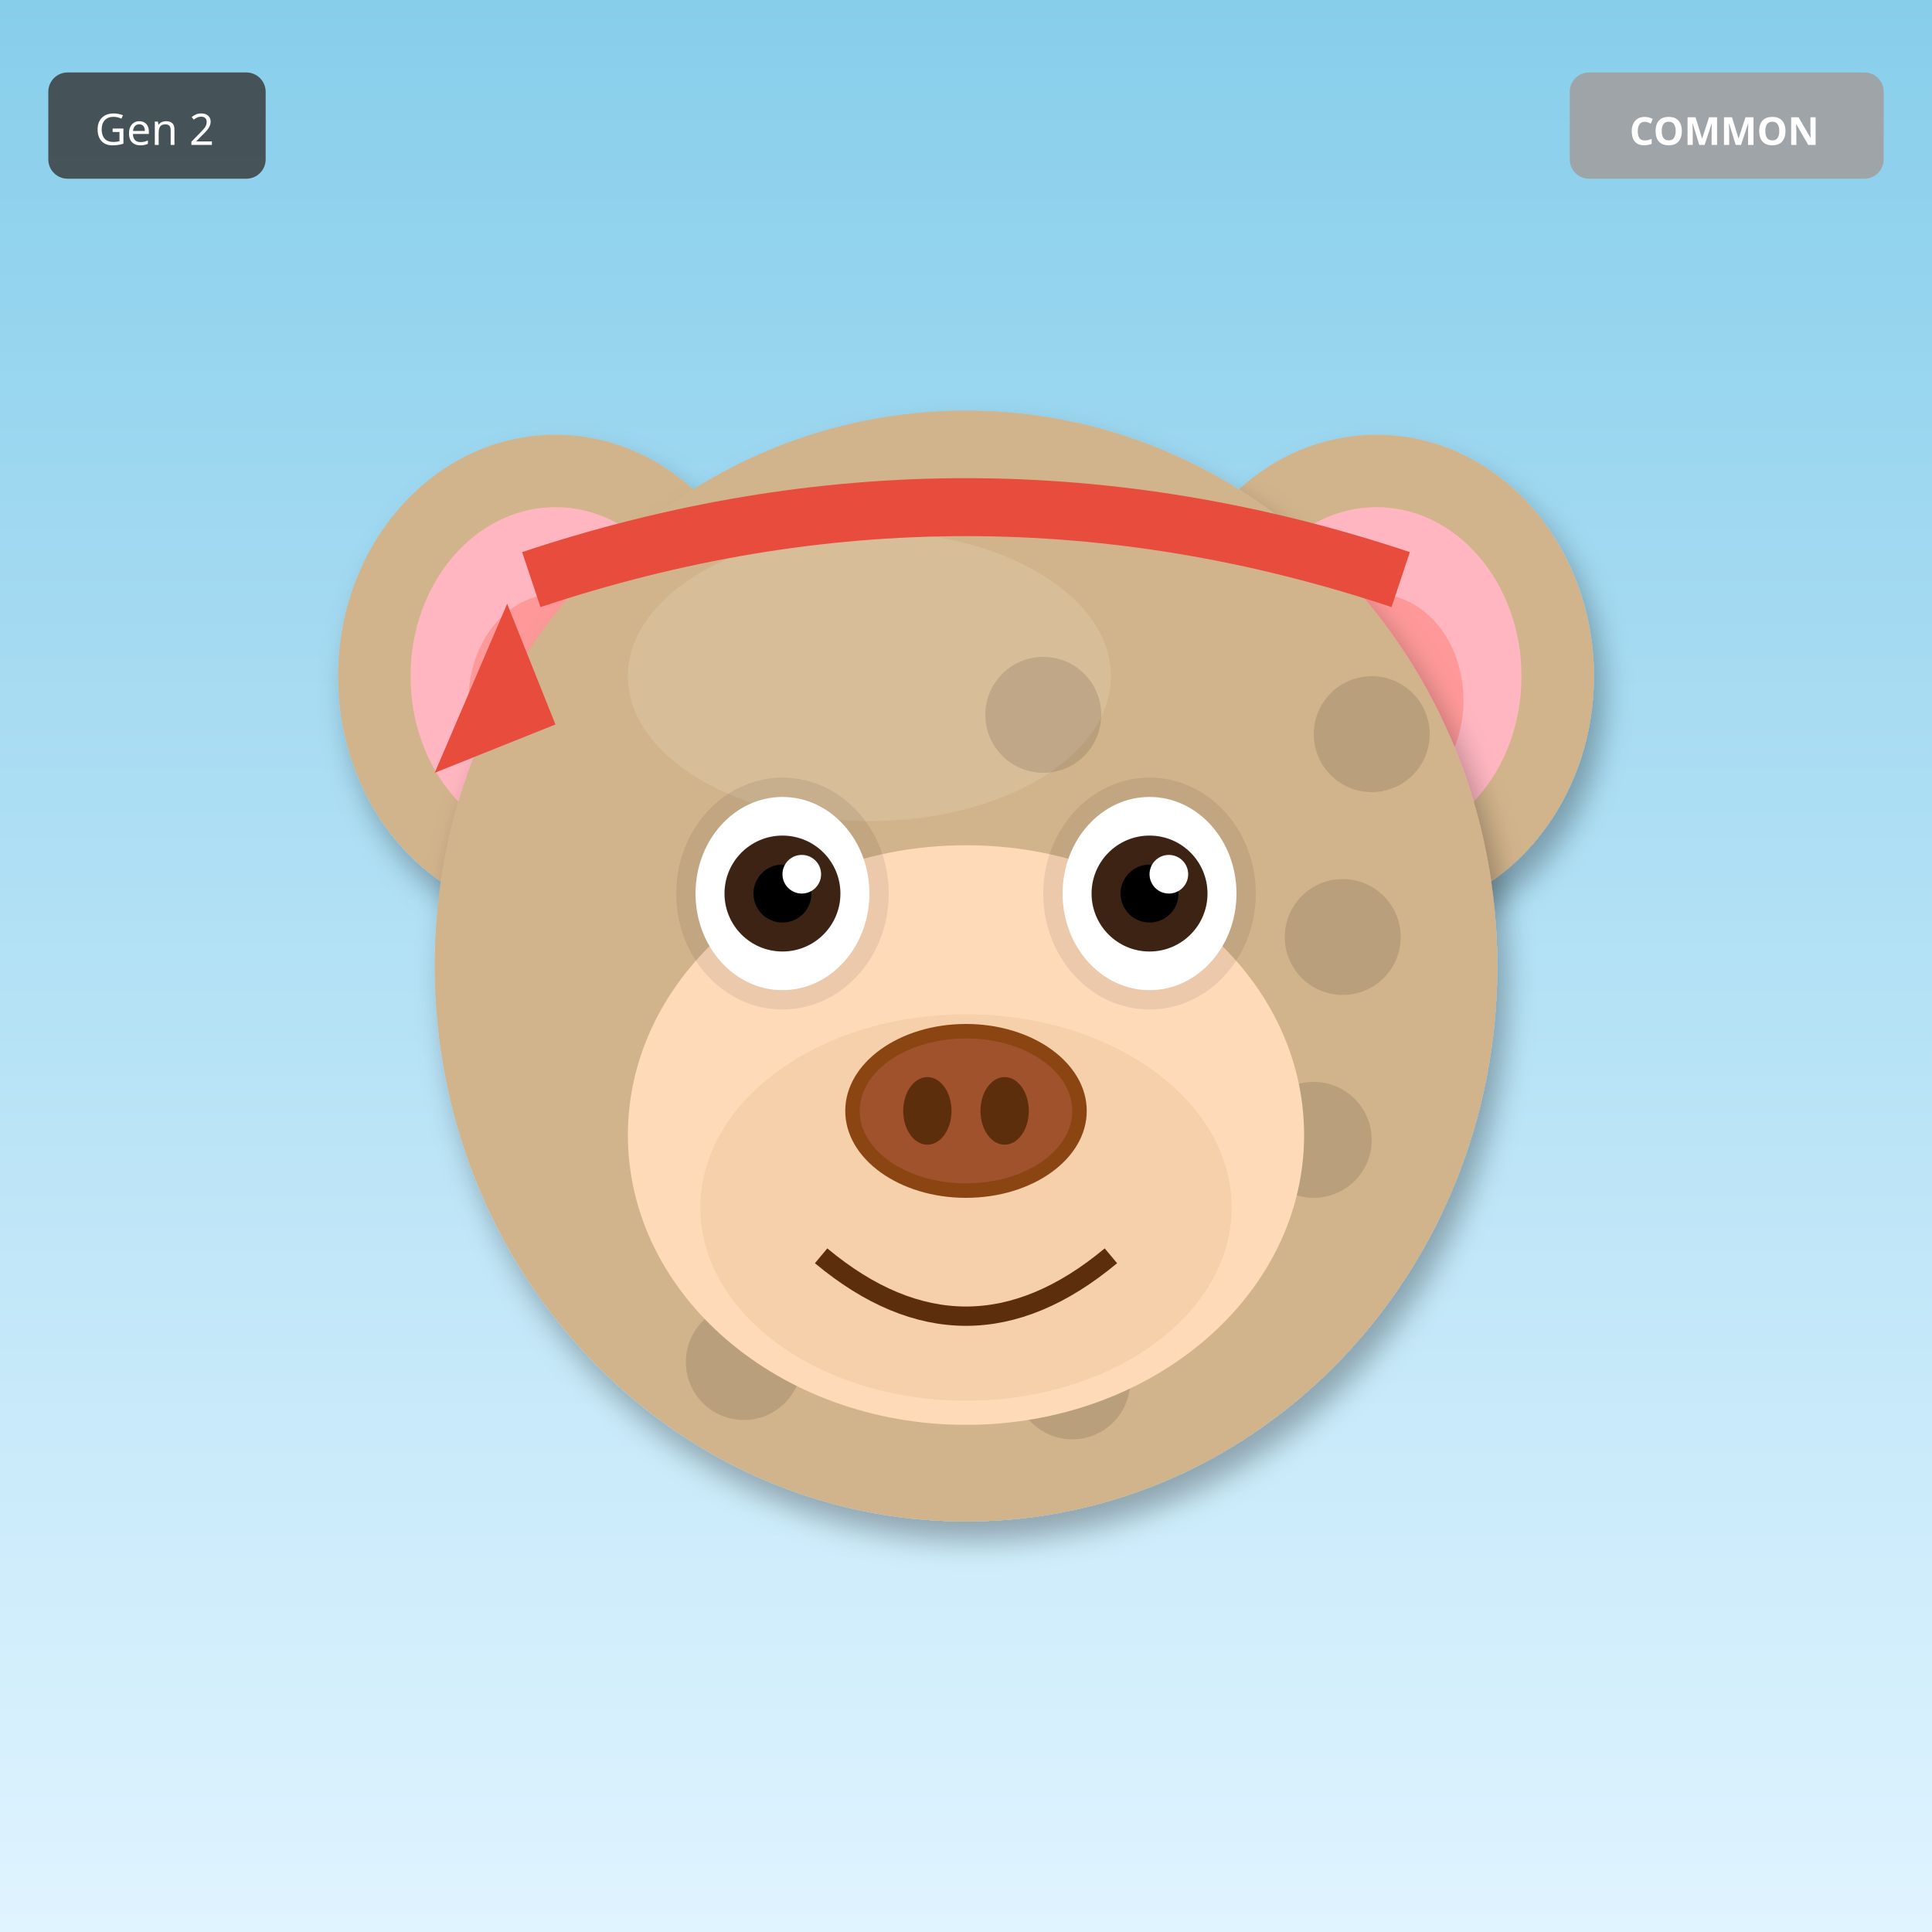
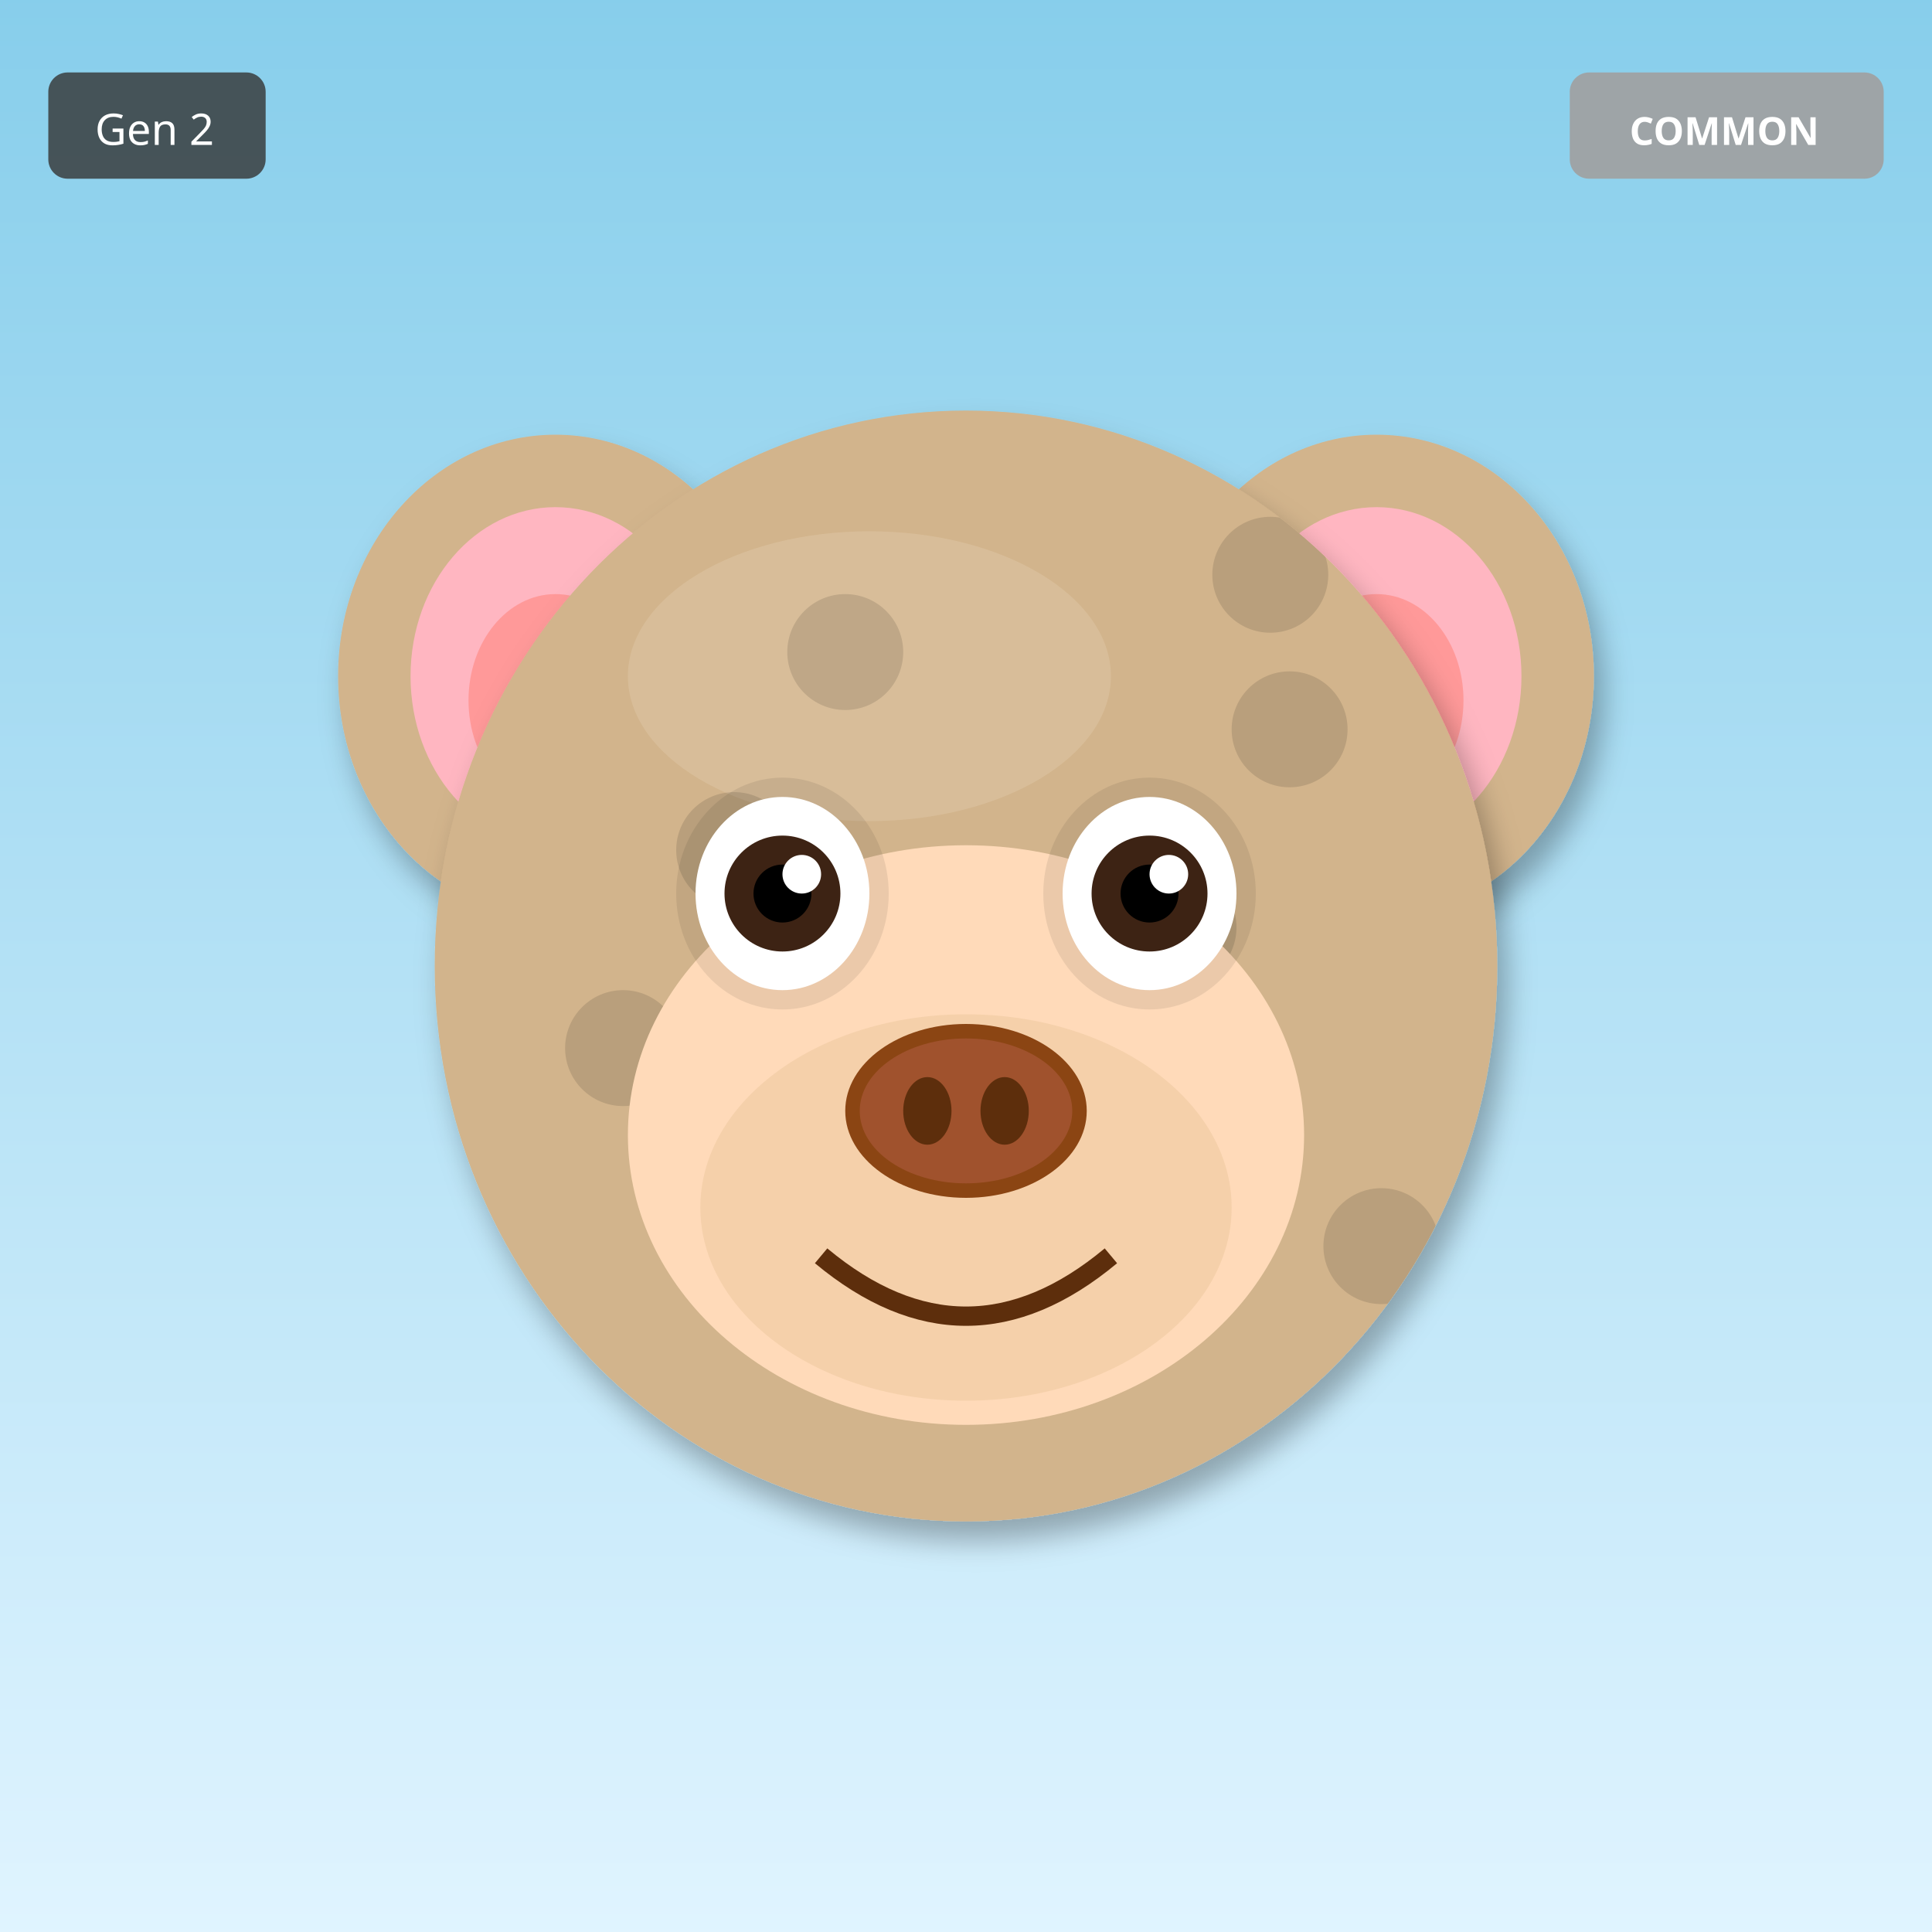
<svg xmlns="http://www.w3.org/2000/svg" width="400" height="400" viewBox="0 0 400 400">
  <defs>
    <filter id="shadow" x="-20%" y="-20%" width="140%" height="140%">
      <feDropShadow dx="2" dy="4" stdDeviation="3" flood-opacity="0.3" />
    </filter>
    <filter id="glow" x="-50%" y="-50%" width="200%" height="200%">
      <feGaussianBlur stdDeviation="8" result="blur" />
      <feMerge>
        <feMergeNode in="blur" />
        <feMergeNode in="SourceGraphic" />
      </feMerge>
    </filter>
    <linearGradient id="rainbow-body" x1="0%" y1="0%" x2="100%" y2="100%">
      <stop offset="0%" stop-color="#FF6B6B" />
      <stop offset="25%" stop-color="#FFE66D" />
      <stop offset="50%" stop-color="#4ECDC4" />
      <stop offset="75%" stop-color="#45B7D1" />
      <stop offset="100%" stop-color="#DDA0DD" />
    </linearGradient>
    <radialGradient id="galaxy-body" cx="30%" cy="30%">
      <stop offset="0%" stop-color="#E6E6FA" />
      <stop offset="50%" stop-color="#9370DB" />
      <stop offset="100%" stop-color="#1A0033" />
    </radialGradient>
    <linearGradient id="holo-body" x1="0%" y1="0%" x2="100%" y2="100%">
      <stop offset="0%" stop-color="#FF00FF" />
      <stop offset="50%" stop-color="#00FFFF" />
      <stop offset="100%" stop-color="#FFFF00" />
    </linearGradient>
    <linearGradient id="sky-gradient" x1="0%" y1="0%" x2="0%" y2="100%">
      <stop offset="0%" stop-color="#87CEEB" />
      <stop offset="100%" stop-color="#E0F4FF" />
    </linearGradient>
    <linearGradient id="grass-gradient" x1="0%" y1="0%" x2="0%" y2="100%">
      <stop offset="0%" stop-color="#90EE90" />
      <stop offset="100%" stop-color="#228B22" />
    </linearGradient>
    <linearGradient id="sunset-gradient" x1="0%" y1="0%" x2="0%" y2="100%">
      <stop offset="0%" stop-color="#FF6B6B" />
      <stop offset="50%" stop-color="#FFE66D" />
      <stop offset="100%" stop-color="#4ECDC4" />
    </linearGradient>
    <linearGradient id="aurora-gradient" x1="0%" y1="0%" x2="100%" y2="100%">
      <stop offset="0%" stop-color="#0D1B2A" />
      <stop offset="30%" stop-color="#00FF7F" />
      <stop offset="70%" stop-color="#FF00FF" />
      <stop offset="100%" stop-color="#0D1B2A" />
    </linearGradient>
    <radialGradient id="multiverse-gradient" cx="50%" cy="50%">
      <stop offset="0%" stop-color="#FFD700" />
      <stop offset="40%" stop-color="#FF00FF" />
      <stop offset="70%" stop-color="#00FFFF" />
      <stop offset="100%" stop-color="#000" />
    </radialGradient>
    <linearGradient id="rift-gradient" x1="0%" y1="0%" x2="100%" y2="100%">
      <stop offset="0%" stop-color="#000" />
      <stop offset="30%" stop-color="#9400D3" />
      <stop offset="50%" stop-color="#00FFFF" />
      <stop offset="70%" stop-color="#9400D3" />
      <stop offset="100%" stop-color="#000" />
    </linearGradient>
    <linearGradient id="heaven-gradient" x1="0%" y1="0%" x2="0%" y2="100%">
      <stop offset="0%" stop-color="#FFF" />
      <stop offset="50%" stop-color="#FFD700" stop-opacity="0.3" />
      <stop offset="100%" stop-color="#F0F8FF" />
    </linearGradient>
    <clipPath id="head-clip">
      <ellipse cx="200" cy="200" rx="110" ry="115" />
    </clipPath>
  </defs>
  <rect width="400" height="400" fill="url(#sky-gradient)" />
  <ellipse cx="115" cy="140" rx="45" ry="50" fill="#D2B48C" filter="url(#shadow)" />
  <ellipse cx="115" cy="140" rx="30" ry="35" fill="#FFB6C1" />
  <ellipse cx="115" cy="145" rx="18" ry="22" fill="#FF9999" />
  <ellipse cx="285" cy="140" rx="45" ry="50" fill="#D2B48C" filter="url(#shadow)" />
  <ellipse cx="285" cy="140" rx="30" ry="35" fill="#FFB6C1" />
  <ellipse cx="285" cy="145" rx="18" ry="22" fill="#FF9999" />
  <ellipse cx="200" cy="200" rx="110" ry="115" fill="#D2B48C" filter="url(#shadow)" />
  <ellipse cx="180" cy="140" rx="50" ry="30" fill="#E8D4B8" opacity="0.3" />
  <g clip-path="url(#head-clip)">
    <circle cx="110" cy="110" r="12" fill="#000" opacity="0.12" />
-     <circle cx="228" cy="244" r="12" fill="#000" opacity="0.12" />
-     <circle cx="166" cy="198" r="12" fill="#000" opacity="0.12" />
-     <circle cx="284" cy="152" r="12" fill="#000" opacity="0.12" />
-     <circle cx="222" cy="286" r="12" fill="#000" opacity="0.12" />
-     <circle cx="160" cy="240" r="12" fill="#000" opacity="0.12" />
-     <circle cx="278" cy="194" r="12" fill="#000" opacity="0.12" />
-     <circle cx="216" cy="148" r="12" fill="#000" opacity="0.12" />
-     <circle cx="154" cy="282" r="12" fill="#000" opacity="0.12" />
-     <circle cx="272" cy="236" r="12" fill="#000" opacity="0.12" />
+     <circle cx="267" cy="151" r="12" fill="#000" opacity="0.12" />
+     <circle cx="244" cy="192" r="12" fill="#000" opacity="0.12" />
+     <circle cx="221" cy="233" r="12" fill="#000" opacity="0.12" />
+     <circle cx="198" cy="274" r="12" fill="#000" opacity="0.12" />
+     <circle cx="175" cy="135" r="12" fill="#000" opacity="0.12" />
+     <circle cx="152" cy="176" r="12" fill="#000" opacity="0.12" />
+     <circle cx="129" cy="217" r="12" fill="#000" opacity="0.12" />
+     <circle cx="286" cy="258" r="12" fill="#000" opacity="0.12" />
+     <circle cx="263" cy="119" r="12" fill="#000" opacity="0.12" />
  </g>
  <ellipse cx="200" cy="235" rx="70" ry="60" fill="#FFDAB9" />
  <ellipse cx="200" cy="250" rx="55" ry="40" fill="#DEB887" opacity="0.3" />
  <ellipse cx="162" cy="185" rx="22" ry="24" fill="#000" opacity="0.08" />
  <ellipse cx="238" cy="185" rx="22" ry="24" fill="#000" opacity="0.08" />
  <ellipse cx="162" cy="185" rx="18" ry="20" fill="white" />
  <circle cx="162" cy="185" r="12" fill="#3D2314" />
  <circle cx="162" cy="185" r="6" fill="#000" />
  <circle cx="166" cy="181" r="4" fill="white" />
  <ellipse cx="238" cy="185" rx="18" ry="20" fill="white" />
  <circle cx="238" cy="185" r="12" fill="#3D2314" />
  <circle cx="238" cy="185" r="6" fill="#000" />
  <circle cx="242" cy="181" r="4" fill="white" />
  <g>
    <ellipse cx="200" cy="230" rx="25" ry="18" fill="#8B4513" />
    <ellipse cx="200" cy="230" rx="22" ry="15" fill="#A0522D" />
    <ellipse cx="192" cy="230" rx="5" ry="7" fill="#5D2E0C" />
    <ellipse cx="208" cy="230" rx="5" ry="7" fill="#5D2E0C" />
  </g>
  <path d="M170 260 Q200 285 230 260" stroke="#5D2E0C" stroke-width="4" fill="none" />
-   <path d="M110 120 Q200 90 290 120" stroke="#E74C3C" stroke-width="12" fill="none" />
-   <polygon points="105,125 90,160 115,150" fill="#E74C3C" />
  <g transform="translate(325, 15)">
    <rect width="65" height="22" rx="4" fill="#A0A0A0" opacity="0.9" />
    <text x="32" y="15" font-size="8" fill="#FFF" text-anchor="middle" font-family="sans-serif" font-weight="bold">COMMON</text>
  </g>
  <g transform="translate(10, 15)">
    <rect width="45" height="22" rx="4" fill="#333" opacity="0.8" />
    <text x="22" y="15" font-size="9" fill="#FFF" text-anchor="middle" font-family="sans-serif">Gen 2</text>
  </g>
</svg>
